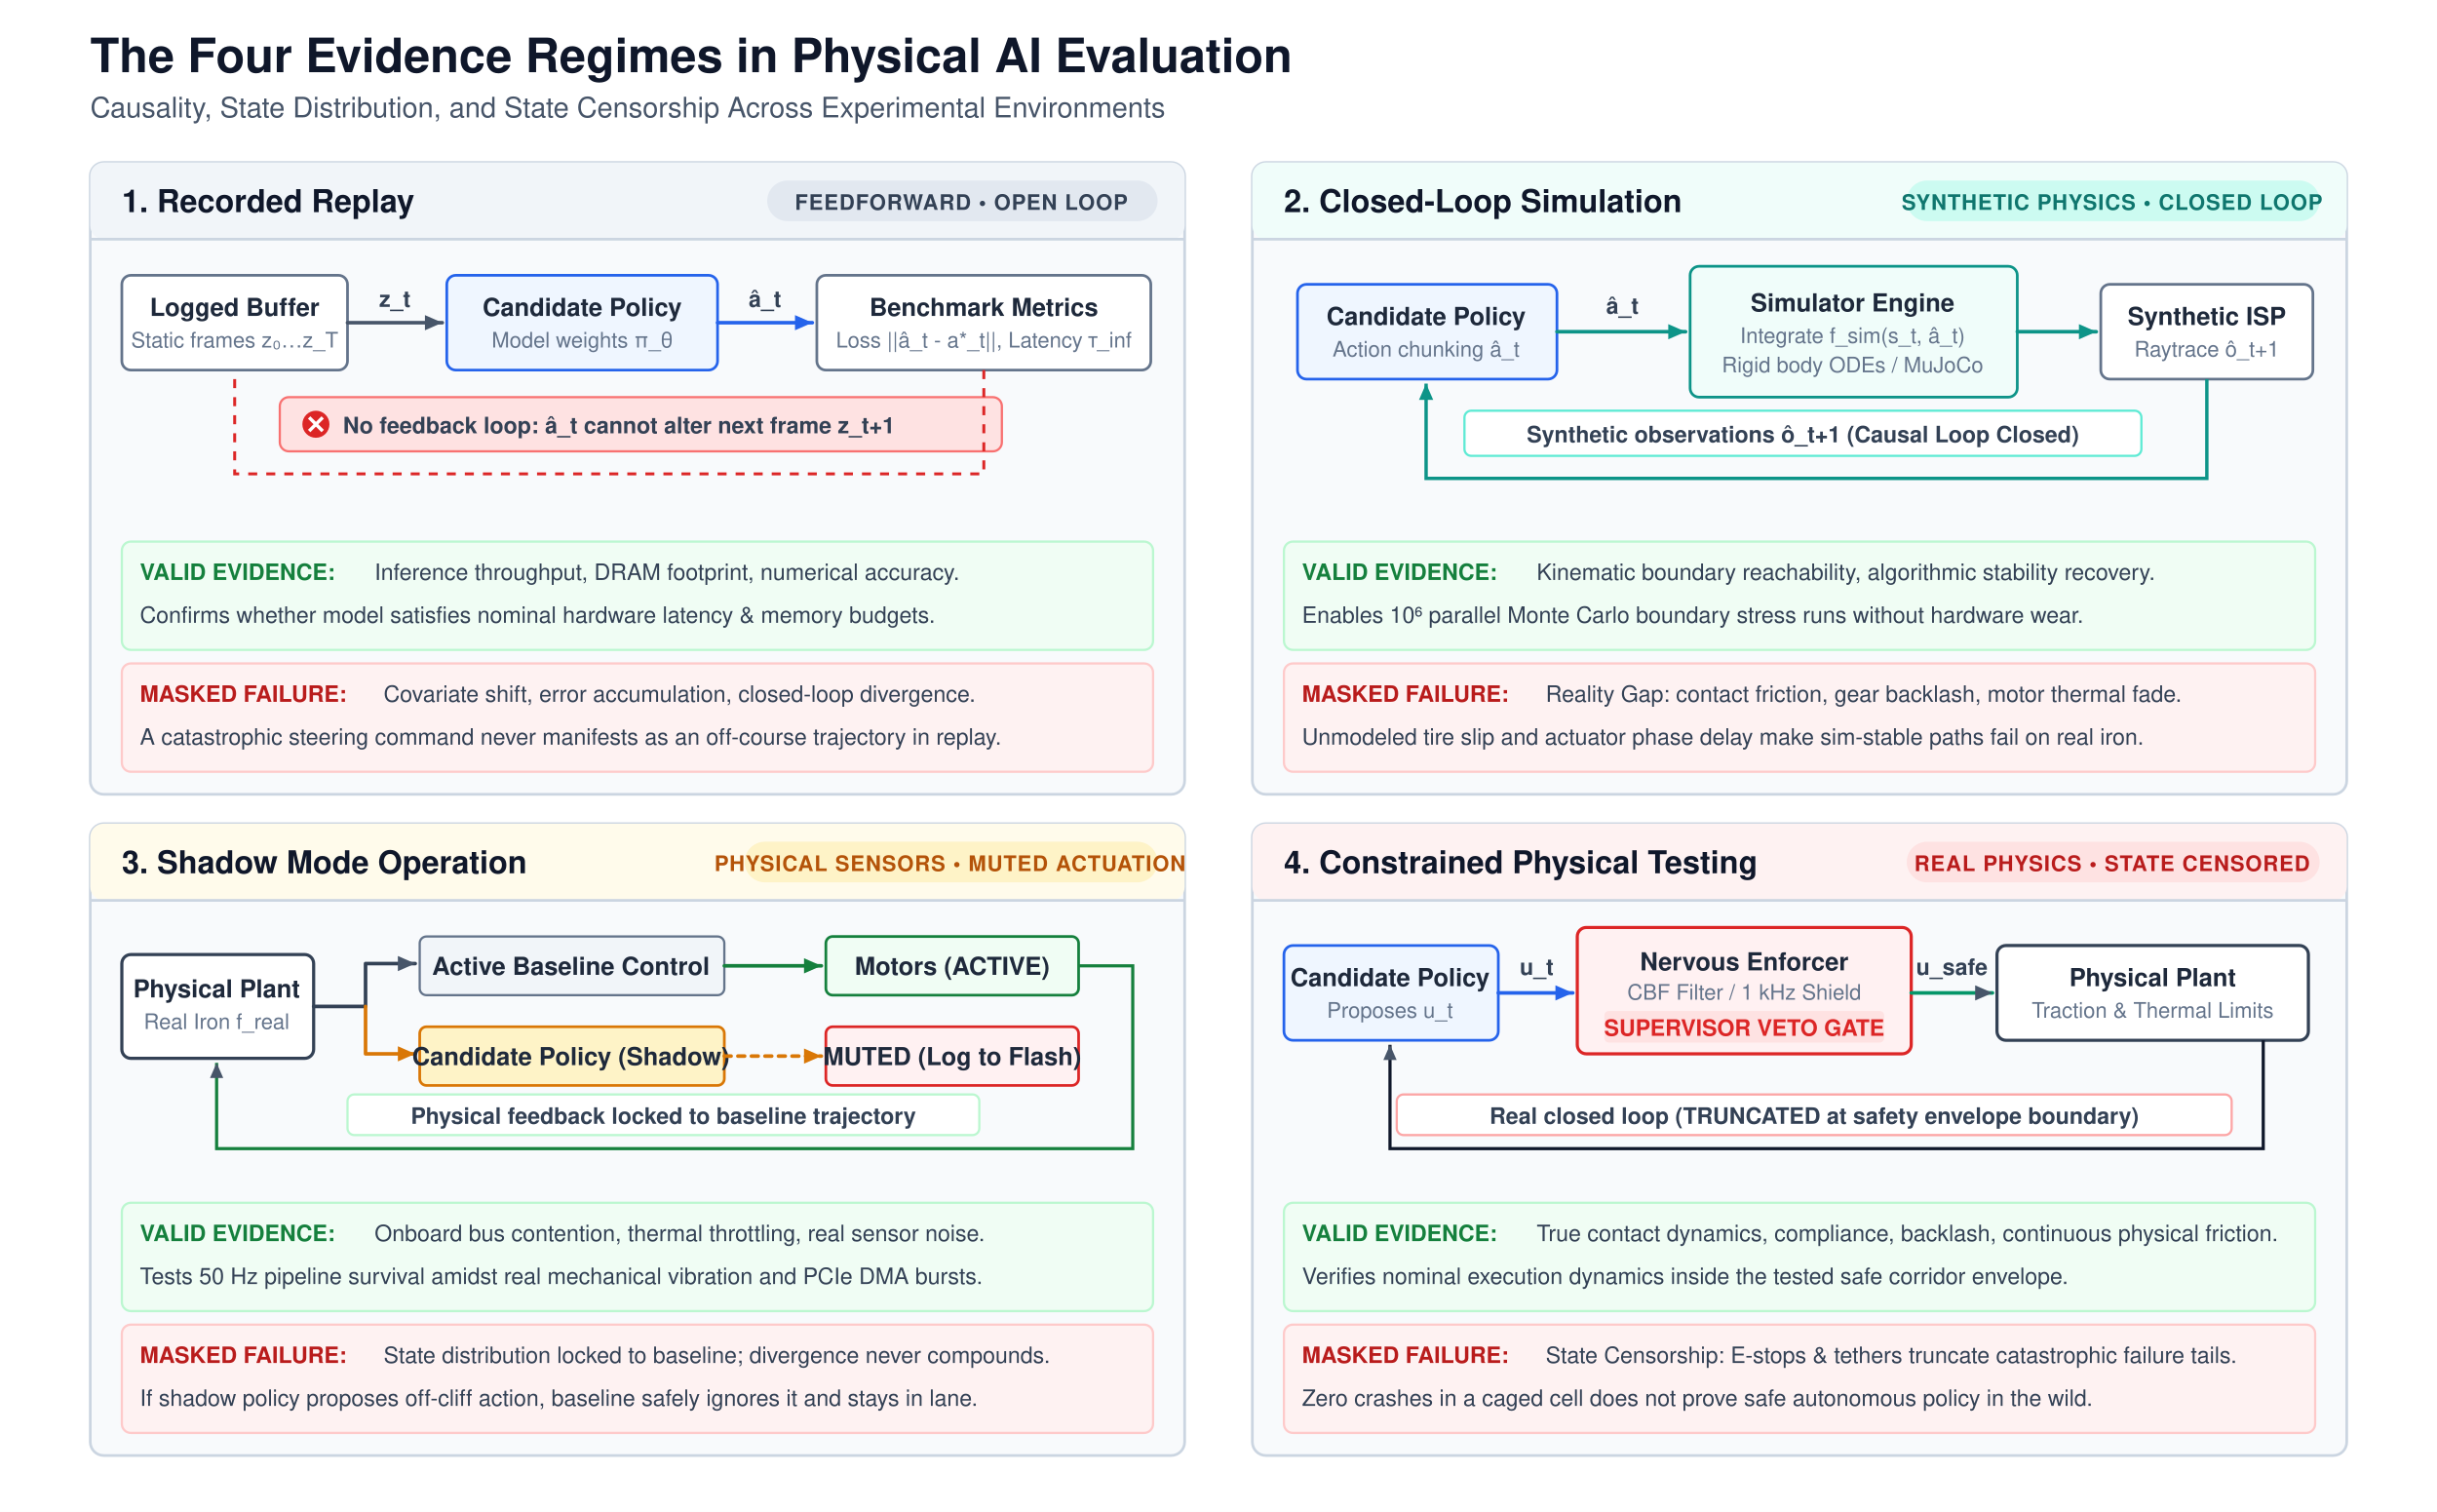
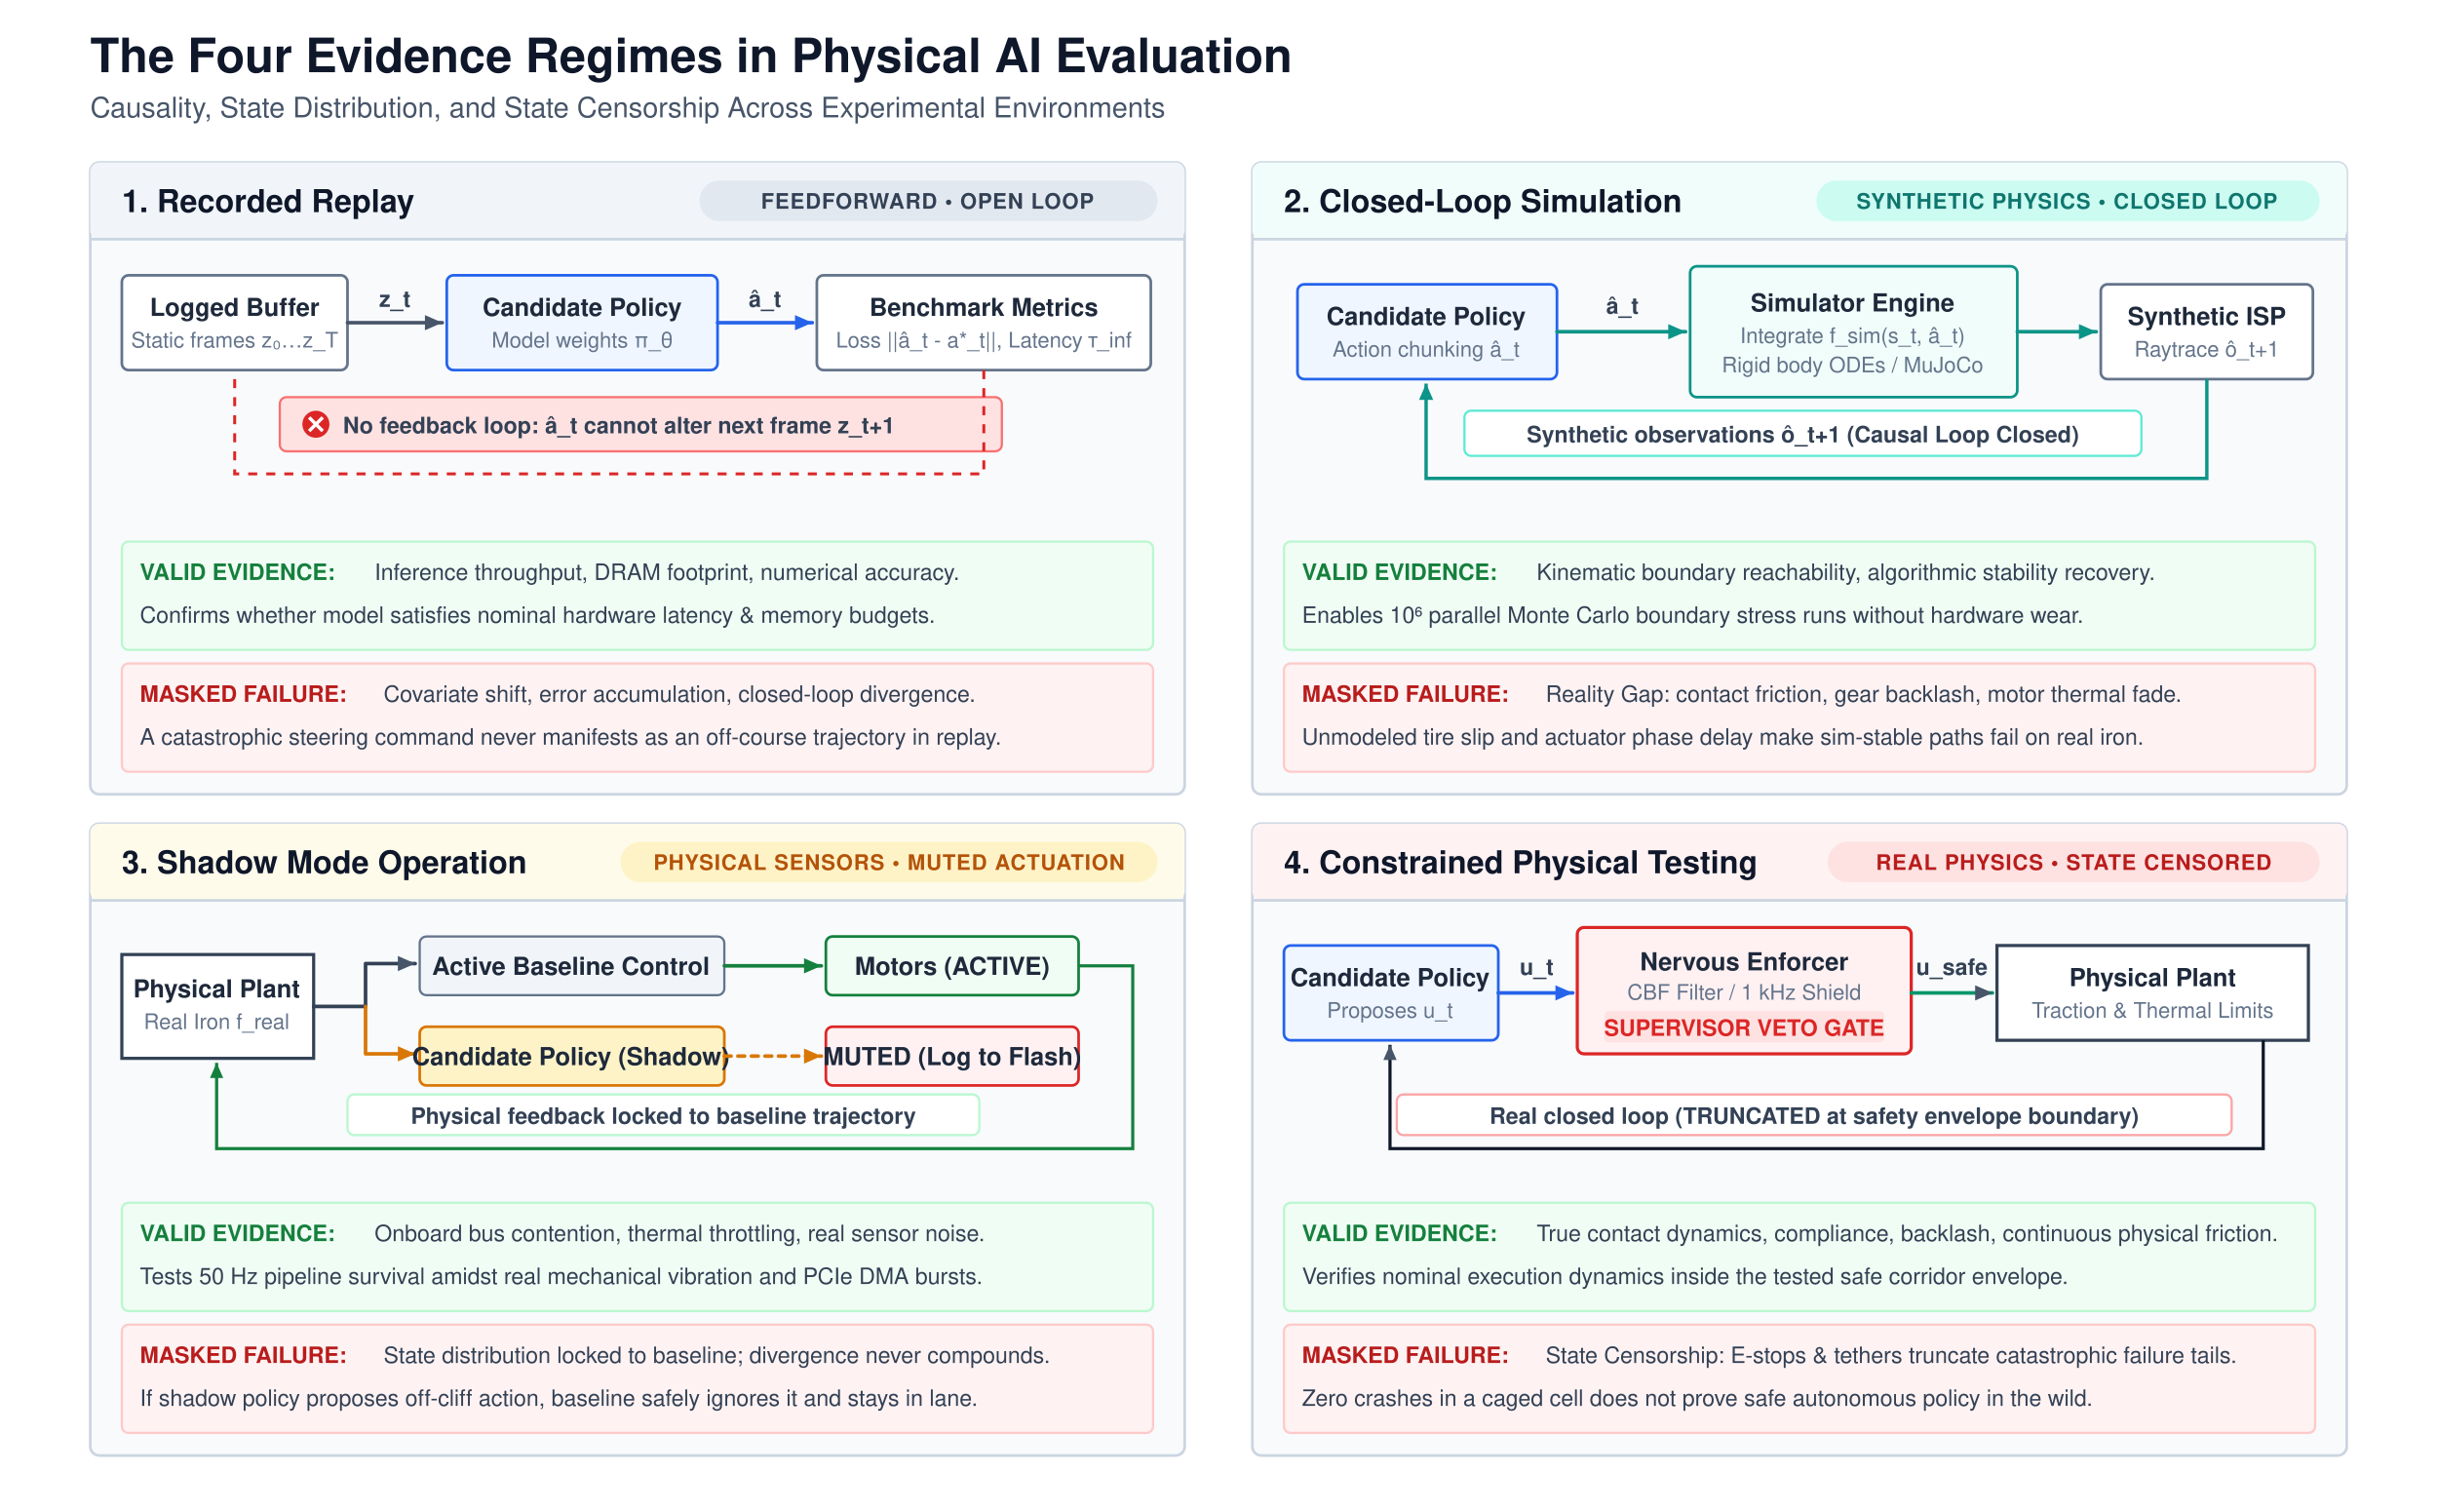
<svg xmlns="http://www.w3.org/2000/svg" viewBox="0 0 1080 670" width="100%" height="100%">
  <defs>
    <style>
      .title { font-family: Helvetica, Arial, sans-serif; font-size: 21px; font-weight: bold; fill: #0f172a; }
      .subtitle { font-family: Helvetica, Arial, sans-serif; font-size: 12.5px; fill: #475569; }
      .panel-title { font-family: Helvetica, Arial, sans-serif; font-size: 14px; font-weight: bold; fill: #0f172a; }
      .badge-text { font-family: Helvetica, Arial, sans-serif; font-size: 9.5px; font-weight: bold; letter-spacing: 0.4px; }
      .node-text { font-family: Helvetica, Arial, sans-serif; font-size: 11px; font-weight: bold; fill: #1e293b; text-anchor: middle; }
      .node-subtext { font-family: Helvetica, Arial, sans-serif; font-size: 9.5px; fill: #64748b; text-anchor: middle; }
      .flow-label { font-family: Helvetica, Arial, sans-serif; font-size: 10px; font-weight: 600; fill: #334155; }
      .bullet-label { font-family: Helvetica, Arial, sans-serif; font-size: 10px; font-weight: bold; }
      .bullet-desc { font-family: Helvetica, Arial, sans-serif; font-size: 10px; fill: #334155; }
      .arrow { stroke-width: 1.6; fill: none; stroke-linecap: round; stroke-linejoin: round; }
    </style>
    <marker id="arrow-slate" viewBox="0 0 10 10" refX="8" refY="5" markerWidth="6" markerHeight="6" orient="auto">
      <path d="M 0 1.5 L 8 5 L 0 8.5 z" fill="#475569" />
    </marker>
    <marker id="arrow-teal" viewBox="0 0 10 10" refX="8" refY="5" markerWidth="6" markerHeight="6" orient="auto">
      <path d="M 0 1.5 L 8 5 L 0 8.5 z" fill="#0d9488" />
    </marker>
    <marker id="arrow-amber" viewBox="0 0 10 10" refX="8" refY="5" markerWidth="6" markerHeight="6" orient="auto">
      <path d="M 0 1.5 L 8 5 L 0 8.5 z" fill="#d97706" />
    </marker>
    <marker id="arrow-crimson" viewBox="0 0 10 10" refX="8" refY="5" markerWidth="6" markerHeight="6" orient="auto">
      <path d="M 0 1.5 L 8 5 L 0 8.5 z" fill="#dc2626" />
    </marker>
    <marker id="arrow-blue" viewBox="0 0 10 10" refX="8" refY="5" markerWidth="6" markerHeight="6" orient="auto">
      <path d="M 0 1.5 L 8 5 L 0 8.5 z" fill="#2563eb" />
    </marker>
    <marker id="arrow-green" viewBox="0 0 10 10" refX="8" refY="5" markerWidth="6" markerHeight="6" orient="auto">
      <path d="M 0 1.5 L 8 5 L 0 8.5 z" fill="#15803d" />
    </marker>
  </defs>
  <rect width="1080" height="670" fill="#ffffff" />
  <g transform="translate(40, 32)">
    <text x="0" y="0" class="title">The Four Evidence Regimes in Physical AI Evaluation</text>
    <text x="0" y="20" class="subtitle">Causality, State Distribution, and State Censorship Across Experimental Environments</text>
  </g>
  <g transform="translate(40, 72)">
-     <rect width="485" height="280" rx="6" fill="#f8fafc" stroke="#cbd5e1" stroke-width="1.2" />
-     <rect x="0" y="0" width="485" height="34" rx="6" fill="#f1f5f9" />
+     <rect width="485" height="280" rx="4" fill="#f8fafc" stroke="#cbd5e1" stroke-width="1.2" />
+     <rect x="0" y="0" width="485" height="34" rx="4" fill="#f1f5f9" />
    <line x1="0" y1="34" x2="485" y2="34" stroke="#cbd5e1" stroke-width="1.2" />
    <text x="14" y="22" class="panel-title">1. Recorded Replay</text>
-     <rect x="300" y="8" width="173" height="18" rx="9" fill="#e2e8f0" />
-     <text x="386" y="21" class="badge-text" fill="#334155" text-anchor="middle">FEEDFORWARD • OPEN LOOP</text>
+     <rect x="270" y="8" width="203" height="18" rx="9" fill="#e2e8f0" />
+     <text x="371" y="20.5" class="badge-text" fill="#334155" text-anchor="middle">FEEDFORWARD • OPEN LOOP</text>
    <g transform="translate(14, 46)">
-       <rect x="0" y="4" width="100" height="42" rx="4" fill="#ffffff" stroke="#64748b" stroke-width="1.2" />
+       <rect x="0" y="4" width="100" height="42" rx="3" fill="#ffffff" stroke="#64748b" stroke-width="1.2" />
      <text x="50" y="22" class="node-text">Logged Buffer</text>
      <text x="50" y="36" class="node-subtext">Static frames z₀…z_T</text>
      <line x1="100" y1="25" x2="142" y2="25" class="arrow" stroke="#475569" marker-end="url(#arrow-slate)" />
      <text x="121" y="18" class="flow-label" text-anchor="middle">z_t</text>
-       <rect x="144" y="4" width="120" height="42" rx="4" fill="#eff6ff" stroke="#2563eb" stroke-width="1.2" />
+       <rect x="144" y="4" width="120" height="42" rx="3" fill="#eff6ff" stroke="#2563eb" stroke-width="1.2" />
      <text x="204" y="22" class="node-text" fill="#1d4ed8">Candidate Policy</text>
      <text x="204" y="36" class="node-subtext">Model weights π_θ</text>
      <line x1="264" y1="25" x2="306" y2="25" class="arrow" stroke="#2563eb" marker-end="url(#arrow-blue)" />
      <text x="285" y="18" class="flow-label" text-anchor="middle">â_t</text>
-       <rect x="308" y="4" width="148" height="42" rx="4" fill="#ffffff" stroke="#64748b" stroke-width="1.2" />
+       <rect x="308" y="4" width="148" height="42" rx="3" fill="#ffffff" stroke="#64748b" stroke-width="1.2" />
      <text x="382" y="22" class="node-text">Benchmark Metrics</text>
      <text x="382" y="36" class="node-subtext">Loss ||â_t - a*_t||, Latency τ_inf</text>
-       <rect x="70" y="58" width="320" height="24" rx="4" fill="#fee2e2" stroke="#f87171" stroke-width="1" />
+       <rect x="70" y="58" width="320" height="24" rx="3" fill="#fee2e2" stroke="#f87171" stroke-width="1" />
      <circle cx="86" cy="70" r="6" fill="#dc2626" />
      <line x1="83" y1="67" x2="89" y2="73" stroke="#ffffff" stroke-width="1.5" />
      <line x1="89" y1="67" x2="83" y2="73" stroke="#ffffff" stroke-width="1.5" />
      <text x="98" y="74" class="bullet-desc" fill="#991b1b" font-weight="bold">No feedback loop: â_t cannot alter next frame z_t+1</text>
      <path d="M 382 46 L 382 92 L 50 92 L 50 48" fill="none" stroke="#dc2626" stroke-width="1.3" stroke-dasharray="4,4" />
    </g>
    <g transform="translate(14, 168)">
-       <rect x="0" y="0" width="457" height="48" rx="4" fill="#f0fdf4" stroke="#bbf7d0" stroke-width="1" />
+       <rect x="0" y="0" width="457" height="48" rx="3" fill="#f0fdf4" stroke="#bbf7d0" stroke-width="1" />
      <text x="8" y="17" class="bullet-label" fill="#15803D">VALID EVIDENCE:</text>
      <text x="112" y="17" class="bullet-desc">Inference throughput, DRAM footprint, numerical accuracy.</text>
      <text x="8" y="36" class="bullet-desc" fill="#166534">Confirms whether model satisfies nominal hardware latency &amp; memory budgets.</text>
-       <rect x="0" y="54" width="457" height="48" rx="4" fill="#fef2f2" stroke="#fecaca" stroke-width="1" />
+       <rect x="0" y="54" width="457" height="48" rx="3" fill="#fef2f2" stroke="#fecaca" stroke-width="1" />
      <text x="8" y="71" class="bullet-label" fill="#B91C1C">MASKED FAILURE:</text>
      <text x="116" y="71" class="bullet-desc">Covariate shift, error accumulation, closed-loop divergence.</text>
      <text x="8" y="90" class="bullet-desc" fill="#991b1b">A catastrophic steering command never manifests as an off-course trajectory in replay.</text>
    </g>
  </g>
  <g transform="translate(555, 72)">
-     <rect width="485" height="280" rx="6" fill="#f8fafc" stroke="#cbd5e1" stroke-width="1.2" />
-     <rect x="0" y="0" width="485" height="34" rx="6" fill="#f0fdfa" />
+     <rect width="485" height="280" rx="4" fill="#f8fafc" stroke="#cbd5e1" stroke-width="1.2" />
+     <rect x="0" y="0" width="485" height="34" rx="4" fill="#f0fdfa" />
    <line x1="0" y1="34" x2="485" y2="34" stroke="#cbd5e1" stroke-width="1.2" />
    <text x="14" y="22" class="panel-title">2. Closed-Loop Simulation</text>
-     <rect x="290" y="8" width="183" height="18" rx="9" fill="#ccfbf1" />
-     <text x="381" y="21" class="badge-text" fill="#0f766e" text-anchor="middle">SYNTHETIC PHYSICS • CLOSED LOOP</text>
+     <rect x="250" y="8" width="223" height="18" rx="9" fill="#ccfbf1" />
+     <text x="361" y="20.5" class="badge-text" fill="#0f766e" text-anchor="middle">SYNTHETIC PHYSICS • CLOSED LOOP</text>
    <g transform="translate(14, 46)">
-       <rect x="6" y="8" width="115" height="42" rx="4" fill="#eff6ff" stroke="#2563eb" stroke-width="1.2" />
+       <rect x="6" y="8" width="115" height="42" rx="3" fill="#eff6ff" stroke="#2563eb" stroke-width="1.2" />
      <text x="63" y="26" class="node-text" fill="#1d4ed8">Candidate Policy</text>
      <text x="63" y="40" class="node-subtext">Action chunking â_t</text>
      <path d="M 121 29 L 178 29" class="arrow" stroke="#0d9488" marker-end="url(#arrow-teal)" />
      <text x="150" y="21" class="flow-label" text-anchor="middle">â_t</text>
-       <rect x="180" y="0" width="145" height="58" rx="4" fill="#f0fdfa" stroke="#0d9488" stroke-width="1.2" />
+       <rect x="180" y="0" width="145" height="58" rx="3" fill="#f0fdfa" stroke="#0d9488" stroke-width="1.2" />
      <text x="252" y="20" class="node-text" fill="#0f766e">Simulator Engine</text>
      <text x="252" y="34" class="node-subtext">Integrate f_sim(s_t, â_t)</text>
      <text x="252" y="47" class="node-subtext">Rigid body ODEs / MuJoCo</text>
      <path d="M 325 29 L 360 29" class="arrow" stroke="#0d9488" marker-end="url(#arrow-teal)" />
-       <rect x="362" y="8" width="94" height="42" rx="4" fill="#ffffff" stroke="#64748b" stroke-width="1.2" />
+       <rect x="362" y="8" width="94" height="42" rx="3" fill="#ffffff" stroke="#64748b" stroke-width="1.2" />
      <text x="409" y="26" class="node-text">Synthetic ISP</text>
      <text x="409" y="40" class="node-subtext">Raytrace ô_t+1</text>
      <rect x="80" y="64" width="300" height="20" rx="3" fill="#ffffff" stroke="#5eead4" stroke-width="1" />
      <text x="230" y="78" class="flow-label" fill="#0f766e" text-anchor="middle">Synthetic observations ô_t+1 (Causal Loop Closed)</text>
      <path d="M 409 50 L 409 94 L 63 94 L 63 52" fill="none" stroke="#0d9488" stroke-width="1.5" marker-end="url(#arrow-teal)" />
    </g>
    <g transform="translate(14, 168)">
-       <rect x="0" y="0" width="457" height="48" rx="4" fill="#f0fdf4" stroke="#bbf7d0" stroke-width="1" />
+       <rect x="0" y="0" width="457" height="48" rx="3" fill="#f0fdf4" stroke="#bbf7d0" stroke-width="1" />
      <text x="8" y="17" class="bullet-label" fill="#15803D">VALID EVIDENCE:</text>
      <text x="112" y="17" class="bullet-desc">Kinematic boundary reachability, algorithmic stability recovery.</text>
      <text x="8" y="36" class="bullet-desc" fill="#166534">Enables 10⁶ parallel Monte Carlo boundary stress runs without hardware wear.</text>
-       <rect x="0" y="54" width="457" height="48" rx="4" fill="#fef2f2" stroke="#fecaca" stroke-width="1" />
+       <rect x="0" y="54" width="457" height="48" rx="3" fill="#fef2f2" stroke="#fecaca" stroke-width="1" />
      <text x="8" y="71" class="bullet-label" fill="#B91C1C">MASKED FAILURE:</text>
      <text x="116" y="71" class="bullet-desc">Reality Gap: contact friction, gear backlash, motor thermal fade.</text>
      <text x="8" y="90" class="bullet-desc" fill="#991b1b">Unmodeled tire slip and actuator phase delay make sim-stable paths fail on real iron.</text>
    </g>
  </g>
  <g transform="translate(40, 365)">
-     <rect width="485" height="280" rx="6" fill="#f8fafc" stroke="#cbd5e1" stroke-width="1.2" />
-     <rect x="0" y="0" width="485" height="34" rx="6" fill="#fffbeb" />
+     <rect width="485" height="280" rx="4" fill="#f8fafc" stroke="#cbd5e1" stroke-width="1.2" />
+     <rect x="0" y="0" width="485" height="34" rx="4" fill="#fffbeb" />
    <line x1="0" y1="34" x2="485" y2="34" stroke="#cbd5e1" stroke-width="1.2" />
    <text x="14" y="22" class="panel-title">3. Shadow Mode Operation</text>
-     <rect x="290" y="8" width="183" height="18" rx="9" fill="#fef3c7" />
-     <text x="381" y="21" class="badge-text" fill="#b45309" text-anchor="middle">PHYSICAL SENSORS • MUTED ACTUATION</text>
+     <rect x="235" y="8" width="238" height="18" rx="9" fill="#fef3c7" />
+     <text x="354" y="20.5" class="badge-text" fill="#b45309" text-anchor="middle">PHYSICAL SENSORS • MUTED ACTUATION</text>
    <g transform="translate(14, 46)">
-       <rect x="0" y="12" width="85" height="46" rx="4" fill="#ffffff" stroke="#334155" stroke-width="1.4" />
+       <rect x="0" y="12" width="85" height="46" rx="0" fill="#ffffff" stroke="#334155" stroke-width="1.4" />
      <text x="42" y="31" class="node-text">Physical Plant</text>
      <text x="42" y="45" class="node-subtext">Real Iron f_real</text>
      <path d="M 85 35 L 108 35 L 108 16 L 130 16" class="arrow" stroke="#334155" marker-end="url(#arrow-slate)" />
      <path d="M 108 35 L 108 56 L 130 56" class="arrow" stroke="#d97706" marker-end="url(#arrow-amber)" />
      <rect x="132" y="4" width="135" height="26" rx="3" fill="#f1f5f9" stroke="#64748b" stroke-width="1" />
      <text x="199" y="21" class="node-text" font-size="10">Active Baseline Control</text>
      <rect x="132" y="44" width="135" height="26" rx="3" fill="#fef3c7" stroke="#d97706" stroke-width="1.2" />
      <text x="199" y="61" class="node-text" fill="#b45309" font-size="10">Candidate Policy (Shadow)</text>
      <path d="M 267 17 L 310 17" class="arrow" stroke="#15803d" marker-end="url(#arrow-green)" />
      <rect x="312" y="4" width="112" height="26" rx="3" fill="#f0fdf4" stroke="#15803d" stroke-width="1.2" />
      <text x="368" y="21" class="node-text" fill="#15803d" font-size="10">Motors (ACTIVE)</text>
      <path d="M 267 57 L 310 57" class="arrow" stroke="#d97706" stroke-dasharray="3,3" marker-end="url(#arrow-amber)" />
      <rect x="312" y="44" width="112" height="26" rx="3" fill="#fff1f2" stroke="#dc2626" stroke-width="1.2" />
      <text x="368" y="61" class="node-text" fill="#dc2626" font-size="10">MUTED (Log to Flash)</text>
      <rect x="100" y="74" width="280" height="18" rx="3" fill="#ffffff" stroke="#bbf7d0" stroke-width="1" />
      <text x="240" y="87" class="flow-label" fill="#15803d" text-anchor="middle">Physical feedback locked to baseline trajectory</text>
-       <path d="M 424 17 L 448 17 L 448 98 L 42 98 L 42 60" fill="none" stroke="#15803d" stroke-width="1.4" marker-end="url(#arrow-slate)" />
+       <path d="M 424 17 L 448 17 L 448 98 L 42 98 L 42 60" fill="none" stroke="#15803d" stroke-width="1.4" marker-end="url(#arrow-green)" />
    </g>
    <g transform="translate(14, 168)">
-       <rect x="0" y="0" width="457" height="48" rx="4" fill="#f0fdf4" stroke="#bbf7d0" stroke-width="1" />
+       <rect x="0" y="0" width="457" height="48" rx="3" fill="#f0fdf4" stroke="#bbf7d0" stroke-width="1" />
      <text x="8" y="17" class="bullet-label" fill="#15803D">VALID EVIDENCE:</text>
      <text x="112" y="17" class="bullet-desc">Onboard bus contention, thermal throttling, real sensor noise.</text>
      <text x="8" y="36" class="bullet-desc" fill="#166534">Tests 50 Hz pipeline survival amidst real mechanical vibration and PCIe DMA bursts.</text>
-       <rect x="0" y="54" width="457" height="48" rx="4" fill="#fef2f2" stroke="#fecaca" stroke-width="1" />
+       <rect x="0" y="54" width="457" height="48" rx="3" fill="#fef2f2" stroke="#fecaca" stroke-width="1" />
      <text x="8" y="71" class="bullet-label" fill="#B91C1C">MASKED FAILURE:</text>
      <text x="116" y="71" class="bullet-desc">State distribution locked to baseline; divergence never compounds.</text>
      <text x="8" y="90" class="bullet-desc" fill="#991b1b">If shadow policy proposes off-cliff action, baseline safely ignores it and stays in lane.</text>
    </g>
  </g>
  <g transform="translate(555, 365)">
-     <rect width="485" height="280" rx="6" fill="#f8fafc" stroke="#cbd5e1" stroke-width="1.2" />
-     <rect x="0" y="0" width="485" height="34" rx="6" fill="#fef2f2" />
+     <rect width="485" height="280" rx="4" fill="#f8fafc" stroke="#cbd5e1" stroke-width="1.2" />
+     <rect x="0" y="0" width="485" height="34" rx="4" fill="#fef2f2" />
    <line x1="0" y1="34" x2="485" y2="34" stroke="#cbd5e1" stroke-width="1.2" />
    <text x="14" y="22" class="panel-title">4. Constrained Physical Testing</text>
-     <rect x="290" y="8" width="183" height="18" rx="9" fill="#fee2e2" />
-     <text x="381" y="21" class="badge-text" fill="#b91c1c" text-anchor="middle">REAL PHYSICS • STATE CENSORED</text>
+     <rect x="255" y="8" width="218" height="18" rx="9" fill="#fee2e2" />
+     <text x="364" y="20.5" class="badge-text" fill="#b91c1c" text-anchor="middle">REAL PHYSICS • STATE CENSORED</text>
    <g transform="translate(14, 46)">
-       <rect x="0" y="8" width="95" height="42" rx="4" fill="#eff6ff" stroke="#2563eb" stroke-width="1.2" />
+       <rect x="0" y="8" width="95" height="42" rx="3" fill="#eff6ff" stroke="#2563eb" stroke-width="1.2" />
      <text x="47" y="26" class="node-text" fill="#1d4ed8">Candidate Policy</text>
      <text x="47" y="40" class="node-subtext">Proposes u_t</text>
      <path d="M 95 29 L 128 29" class="arrow" stroke="#2563eb" marker-end="url(#arrow-blue)" />
      <text x="112" y="21" class="flow-label" text-anchor="middle">u_t</text>
-       <rect x="130" y="0" width="148" height="56" rx="4" fill="#fff1f2" stroke="#dc2626" stroke-width="1.4" />
+       <rect x="130" y="0" width="148" height="56" rx="3" fill="#fff1f2" stroke="#dc2626" stroke-width="1.4" />
      <text x="204" y="19" class="node-text" fill="#991b1b">Nervous Enforcer</text>
      <text x="204" y="32" class="node-subtext">CBF Filter / 1 kHz Shield</text>
      <rect x="142" y="37" width="124" height="14" rx="2" fill="#fee2e2" />
      <text x="204" y="48" class="bullet-label" fill="#dc2626" font-size="8.5" text-anchor="middle">SUPERVISOR VETO GATE</text>
      <path d="M 278 29 L 314 29" class="arrow" stroke="#059669" marker-end="url(#arrow-slate)" />
      <text x="296" y="21" class="flow-label" fill="#059669" text-anchor="middle">u_safe</text>
-       <rect x="316" y="8" width="138" height="42" rx="4" fill="#ffffff" stroke="#334155" stroke-width="1.4" />
+       <rect x="316" y="8" width="138" height="42" rx="0" fill="#ffffff" stroke="#334155" stroke-width="1.4" />
      <text x="385" y="26" class="node-text">Physical Plant</text>
      <text x="385" y="40" class="node-subtext">Traction &amp; Thermal Limits</text>
      <rect x="50" y="74" width="370" height="18" rx="3" fill="#ffffff" stroke="#fca5a5" stroke-width="1" />
      <text x="235" y="87" class="flow-label" fill="#dc2626" text-anchor="middle">Real closed loop (TRUNCATED at safety envelope boundary)</text>
      <path d="M 434 50 L 434 98 L 47 98 L 47 52" fill="none" stroke="#0f172a" stroke-width="1.4" marker-end="url(#arrow-slate)" />
    </g>
    <g transform="translate(14, 168)">
-       <rect x="0" y="0" width="457" height="48" rx="4" fill="#f0fdf4" stroke="#bbf7d0" stroke-width="1" />
+       <rect x="0" y="0" width="457" height="48" rx="3" fill="#f0fdf4" stroke="#bbf7d0" stroke-width="1" />
      <text x="8" y="17" class="bullet-label" fill="#15803D">VALID EVIDENCE:</text>
      <text x="112" y="17" class="bullet-desc">True contact dynamics, compliance, backlash, continuous physical friction.</text>
      <text x="8" y="36" class="bullet-desc" fill="#166534">Verifies nominal execution dynamics inside the tested safe corridor envelope.</text>
-       <rect x="0" y="54" width="457" height="48" rx="4" fill="#fef2f2" stroke="#fecaca" stroke-width="1" />
+       <rect x="0" y="54" width="457" height="48" rx="3" fill="#fef2f2" stroke="#fecaca" stroke-width="1" />
      <text x="8" y="71" class="bullet-label" fill="#B91C1C">MASKED FAILURE:</text>
      <text x="116" y="71" class="bullet-desc">State Censorship: E-stops &amp; tethers truncate catastrophic failure tails.</text>
      <text x="8" y="90" class="bullet-desc" fill="#991b1b">Zero crashes in a caged cell does not prove safe autonomous policy in the wild.</text>
    </g>
  </g>
</svg>
